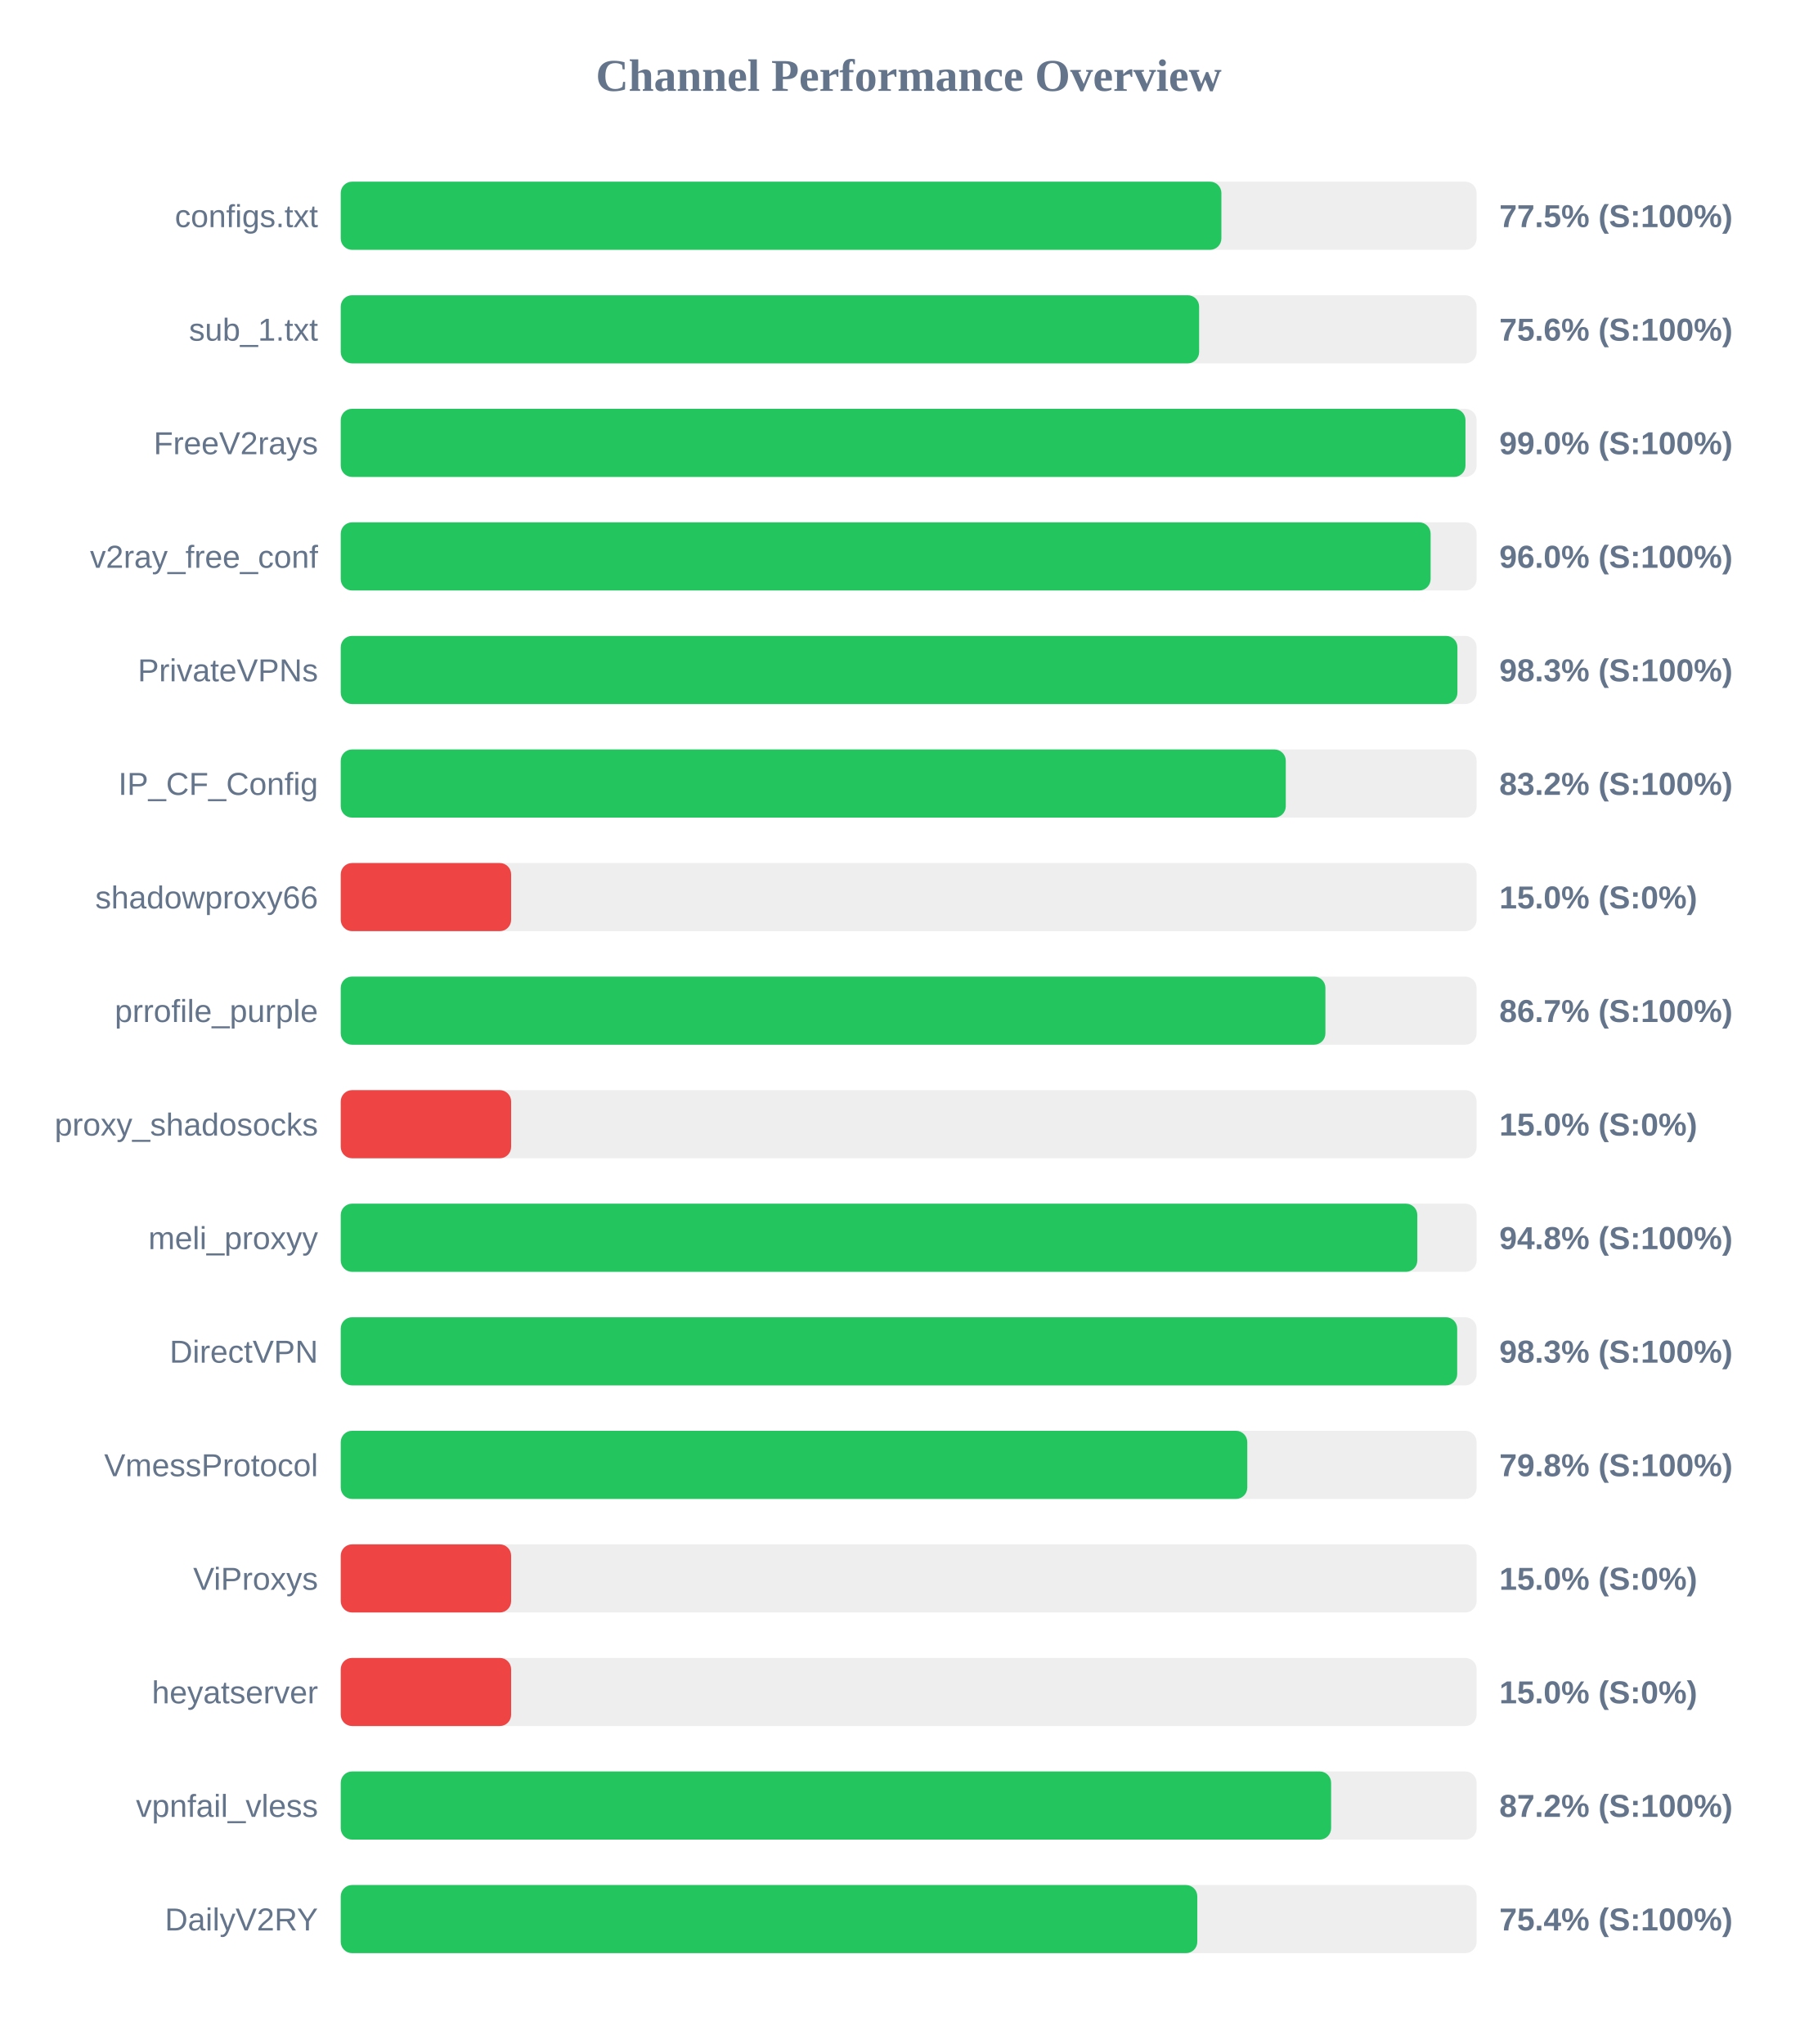
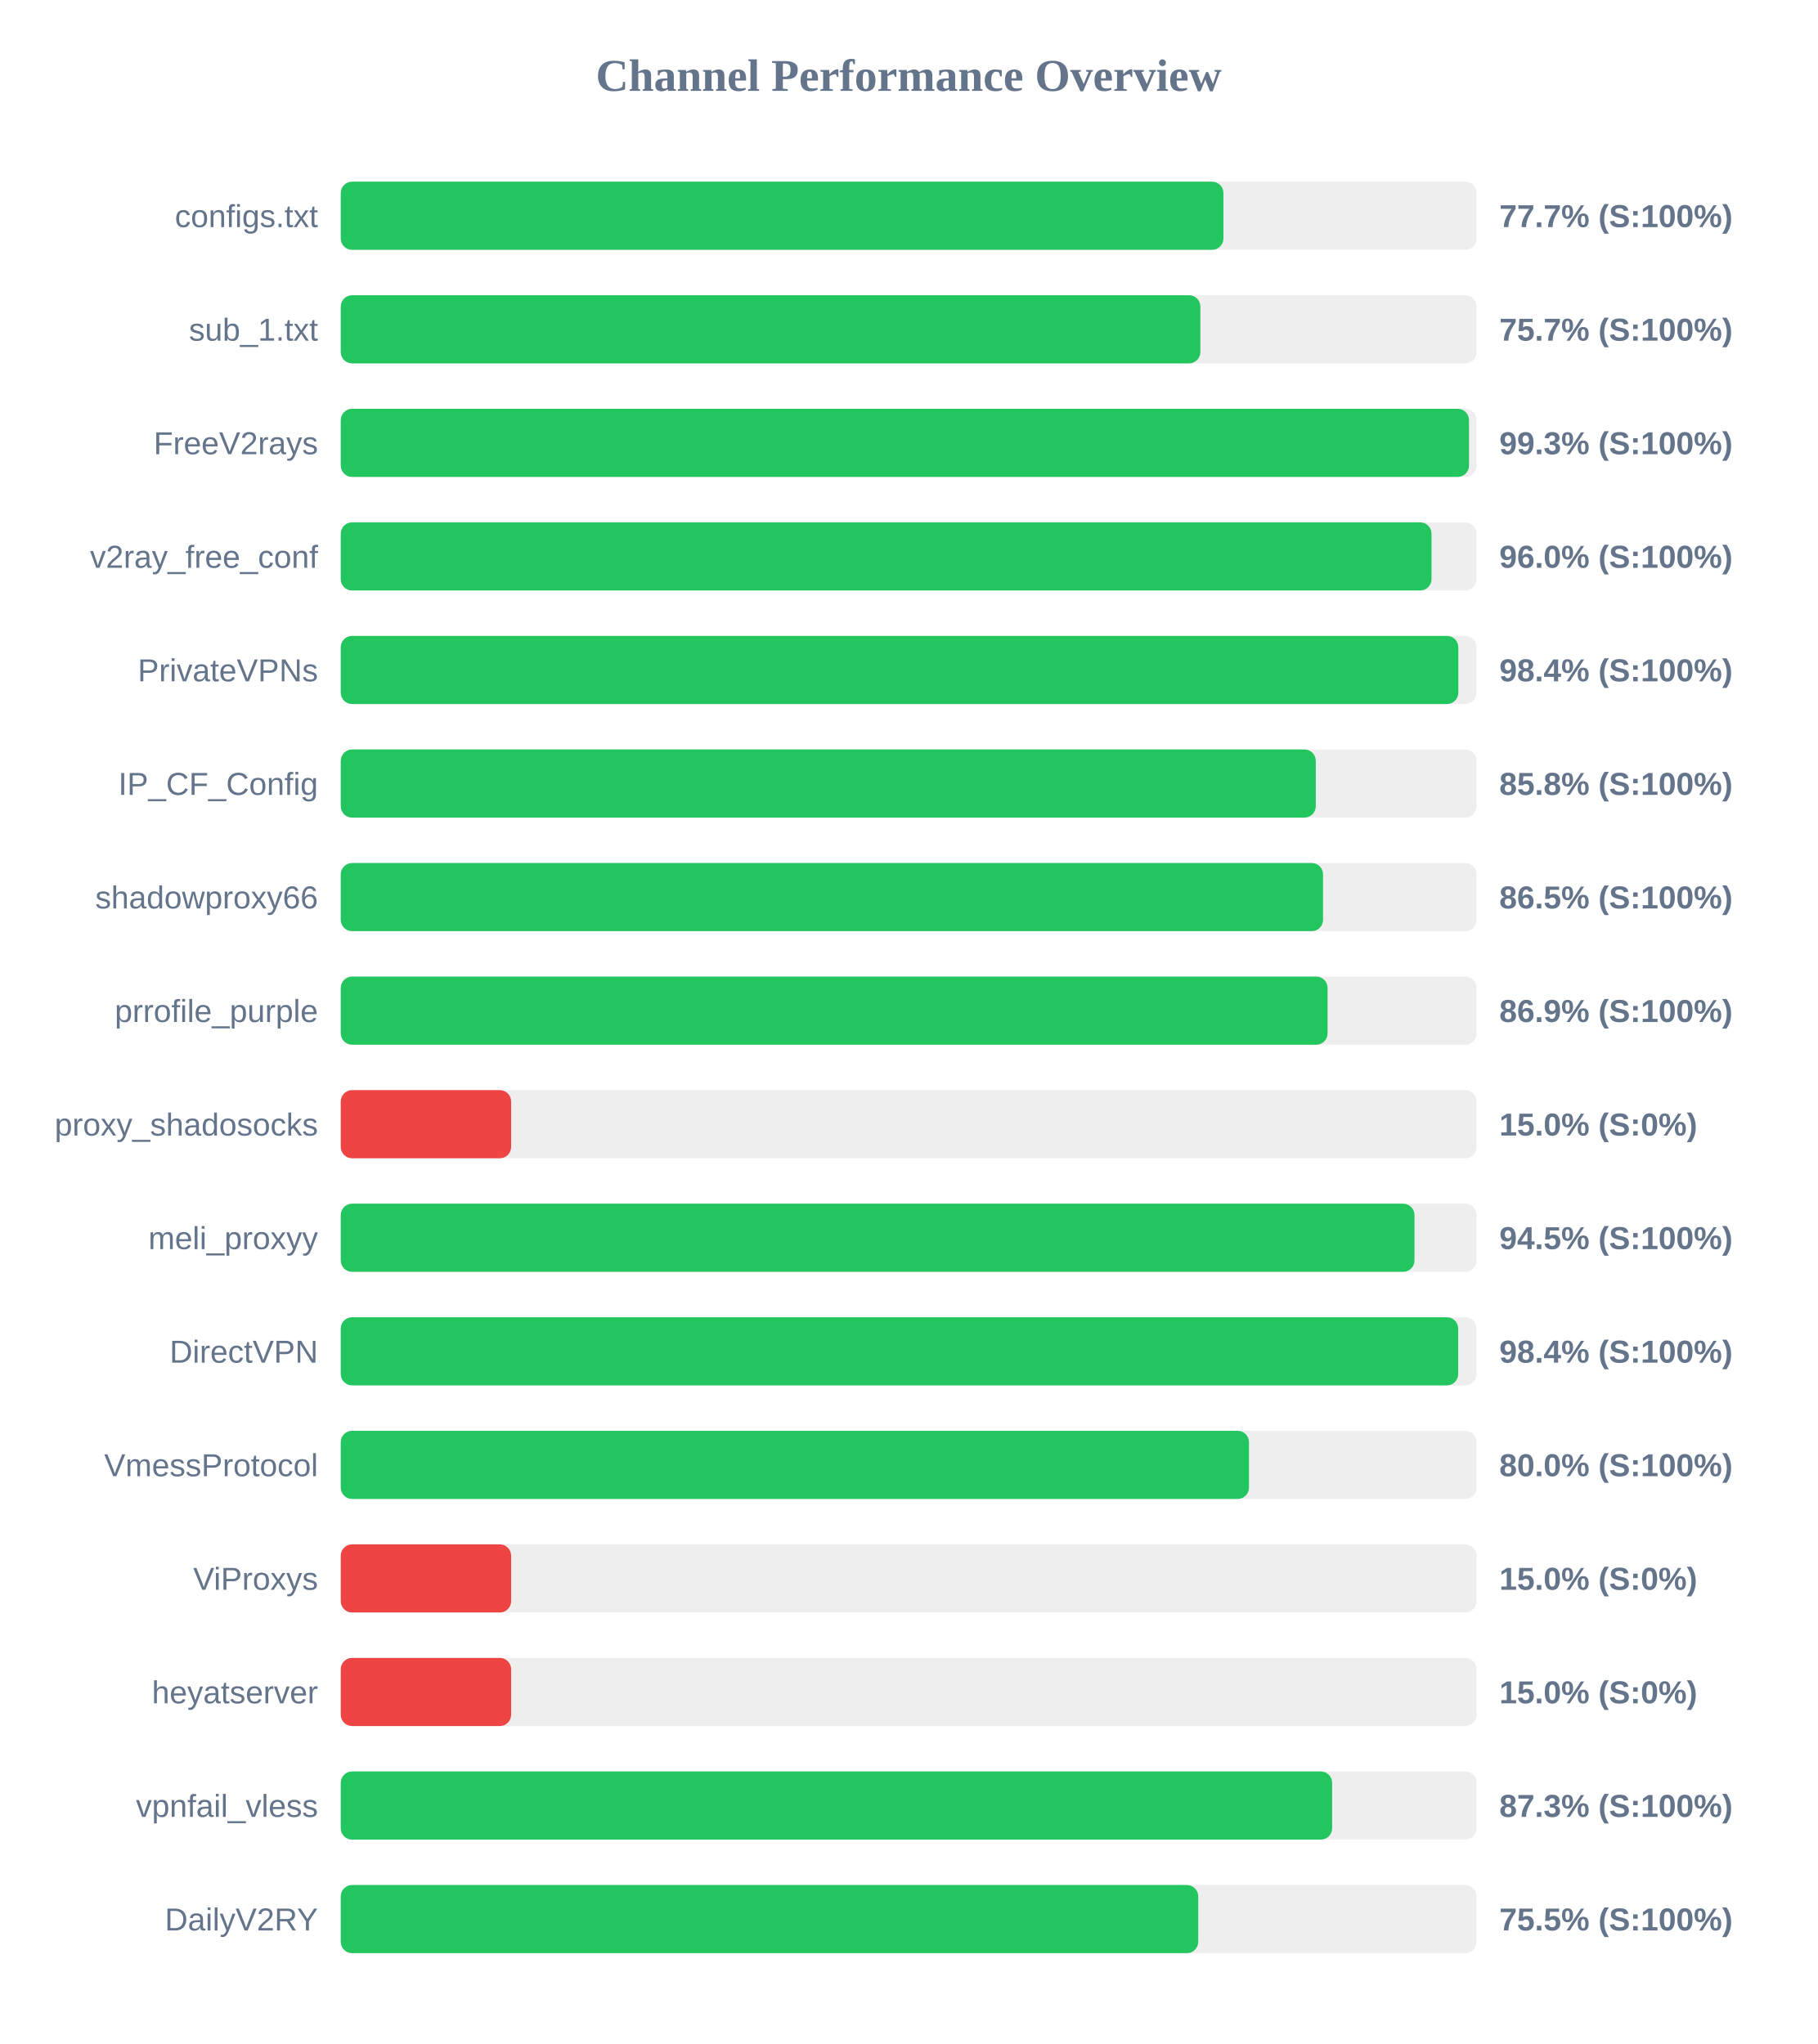
<svg xmlns="http://www.w3.org/2000/svg" width="800" height="900" version="1.1">
  <style>
        .row { font: 14px Arial; fill: #64748b; }
        .score { font: bold 14px Arial; fill: #64748b; }
    </style>
  <text x="400" y="40" text-anchor="middle" font-size="20px" font-weight="bold" fill="#64748b">Channel Performance Overview</text>
  <rect x="150" y="80" width="500" height="30" fill="#eee" rx="5" />
-   <rect x="150" y="80" width="387.65" height="30" fill="#22c55e" rx="5" />
+   <rect x="150" y="80" width="388.55" height="30" fill="#22c55e" rx="5" />
  <text x="140" y="100" text-anchor="end" class="row">configs.txt</text>
-   <text x="660" y="100" text-anchor="start" class="score">77.5% (S:100%)</text>
+   <text x="660" y="100" text-anchor="start" class="score">77.7% (S:100%)</text>
  <rect x="150" y="130" width="500" height="30" fill="#eee" rx="5" />
-   <rect x="150" y="130" width="377.85" height="30" fill="#22c55e" rx="5" />
+   <rect x="150" y="130" width="378.4" height="30" fill="#22c55e" rx="5" />
  <text x="140" y="150" text-anchor="end" class="row">sub_1.txt</text>
-   <text x="660" y="150" text-anchor="start" class="score">75.6% (S:100%)</text>
+   <text x="660" y="150" text-anchor="start" class="score">75.7% (S:100%)</text>
  <rect x="150" y="180" width="500" height="30" fill="#eee" rx="5" />
-   <rect x="150" y="180" width="495.1" height="30" fill="#22c55e" rx="5" />
+   <rect x="150" y="180" width="496.65" height="30" fill="#22c55e" rx="5" />
  <text x="140" y="200" text-anchor="end" class="row">FreeV2rays</text>
-   <text x="660" y="200" text-anchor="start" class="score">99.0% (S:100%)</text>
+   <text x="660" y="200" text-anchor="start" class="score">99.3% (S:100%)</text>
  <rect x="150" y="230" width="500" height="30" fill="#eee" rx="5" />
-   <rect x="150" y="230" width="479.75" height="30" fill="#22c55e" rx="5" />
+   <rect x="150" y="230" width="480.15" height="30" fill="#22c55e" rx="5" />
  <text x="140" y="250" text-anchor="end" class="row">v2ray_free_conf</text>
  <text x="660" y="250" text-anchor="start" class="score">96.0% (S:100%)</text>
  <rect x="150" y="280" width="500" height="30" fill="#eee" rx="5" />
-   <rect x="150" y="280" width="491.55" height="30" fill="#22c55e" rx="5" />
+   <rect x="150" y="280" width="491.95" height="30" fill="#22c55e" rx="5" />
  <text x="140" y="300" text-anchor="end" class="row">PrivateVPNs</text>
-   <text x="660" y="300" text-anchor="start" class="score">98.3% (S:100%)</text>
+   <text x="660" y="300" text-anchor="start" class="score">98.4% (S:100%)</text>
  <rect x="150" y="330" width="500" height="30" fill="#eee" rx="5" />
-   <rect x="150" y="330" width="416.0" height="30" fill="#22c55e" rx="5" />
+   <rect x="150" y="330" width="429.2" height="30" fill="#22c55e" rx="5" />
  <text x="140" y="350" text-anchor="end" class="row">IP_CF_Config</text>
-   <text x="660" y="350" text-anchor="start" class="score">83.2% (S:100%)</text>
+   <text x="660" y="350" text-anchor="start" class="score">85.8% (S:100%)</text>
  <rect x="150" y="380" width="500" height="30" fill="#eee" rx="5" />
-   <rect x="150" y="380" width="75.0" height="30" fill="#ef4444" rx="5" />
+   <rect x="150" y="380" width="432.4" height="30" fill="#22c55e" rx="5" />
  <text x="140" y="400" text-anchor="end" class="row">shadowproxy66</text>
-   <text x="660" y="400" text-anchor="start" class="score">15.0% (S:0%)</text>
+   <text x="660" y="400" text-anchor="start" class="score">86.5% (S:100%)</text>
  <rect x="150" y="430" width="500" height="30" fill="#eee" rx="5" />
-   <rect x="150" y="430" width="433.45" height="30" fill="#22c55e" rx="5" />
+   <rect x="150" y="430" width="434.4" height="30" fill="#22c55e" rx="5" />
  <text x="140" y="450" text-anchor="end" class="row">prrofile_purple</text>
-   <text x="660" y="450" text-anchor="start" class="score">86.7% (S:100%)</text>
+   <text x="660" y="450" text-anchor="start" class="score">86.9% (S:100%)</text>
  <rect x="150" y="480" width="500" height="30" fill="#eee" rx="5" />
  <rect x="150" y="480" width="75.0" height="30" fill="#ef4444" rx="5" />
  <text x="140" y="500" text-anchor="end" class="row">proxy_shadosocks</text>
  <text x="660" y="500" text-anchor="start" class="score">15.0% (S:0%)</text>
  <rect x="150" y="530" width="500" height="30" fill="#eee" rx="5" />
-   <rect x="150" y="530" width="473.9" height="30" fill="#22c55e" rx="5" />
+   <rect x="150" y="530" width="472.65" height="30" fill="#22c55e" rx="5" />
  <text x="140" y="550" text-anchor="end" class="row">meli_proxyy</text>
-   <text x="660" y="550" text-anchor="start" class="score">94.8% (S:100%)</text>
+   <text x="660" y="550" text-anchor="start" class="score">94.5% (S:100%)</text>
  <rect x="150" y="580" width="500" height="30" fill="#eee" rx="5" />
-   <rect x="150" y="580" width="491.45" height="30" fill="#22c55e" rx="5" />
+   <rect x="150" y="580" width="491.9" height="30" fill="#22c55e" rx="5" />
  <text x="140" y="600" text-anchor="end" class="row">DirectVPN</text>
-   <text x="660" y="600" text-anchor="start" class="score">98.3% (S:100%)</text>
+   <text x="660" y="600" text-anchor="start" class="score">98.4% (S:100%)</text>
  <rect x="150" y="630" width="500" height="30" fill="#eee" rx="5" />
-   <rect x="150" y="630" width="399.05" height="30" fill="#22c55e" rx="5" />
+   <rect x="150" y="630" width="399.8" height="30" fill="#22c55e" rx="5" />
  <text x="140" y="650" text-anchor="end" class="row">VmessProtocol</text>
-   <text x="660" y="650" text-anchor="start" class="score">79.8% (S:100%)</text>
+   <text x="660" y="650" text-anchor="start" class="score">80.0% (S:100%)</text>
  <rect x="150" y="680" width="500" height="30" fill="#eee" rx="5" />
  <rect x="150" y="680" width="75.0" height="30" fill="#ef4444" rx="5" />
  <text x="140" y="700" text-anchor="end" class="row">ViProxys</text>
  <text x="660" y="700" text-anchor="start" class="score">15.0% (S:0%)</text>
  <rect x="150" y="730" width="500" height="30" fill="#eee" rx="5" />
  <rect x="150" y="730" width="75.0" height="30" fill="#ef4444" rx="5" />
  <text x="140" y="750" text-anchor="end" class="row">heyatserver</text>
  <text x="660" y="750" text-anchor="start" class="score">15.0% (S:0%)</text>
  <rect x="150" y="780" width="500" height="30" fill="#eee" rx="5" />
-   <rect x="150" y="780" width="435.95" height="30" fill="#22c55e" rx="5" />
+   <rect x="150" y="780" width="436.4" height="30" fill="#22c55e" rx="5" />
  <text x="140" y="800" text-anchor="end" class="row">vpnfail_vless</text>
-   <text x="660" y="800" text-anchor="start" class="score">87.2% (S:100%)</text>
+   <text x="660" y="800" text-anchor="start" class="score">87.3% (S:100%)</text>
  <rect x="150" y="830" width="500" height="30" fill="#eee" rx="5" />
-   <rect x="150" y="830" width="377.05" height="30" fill="#22c55e" rx="5" />
+   <rect x="150" y="830" width="377.45" height="30" fill="#22c55e" rx="5" />
  <text x="140" y="850" text-anchor="end" class="row">DailyV2RY</text>
-   <text x="660" y="850" text-anchor="start" class="score">75.4% (S:100%)</text>
+   <text x="660" y="850" text-anchor="start" class="score">75.5% (S:100%)</text>
</svg>
